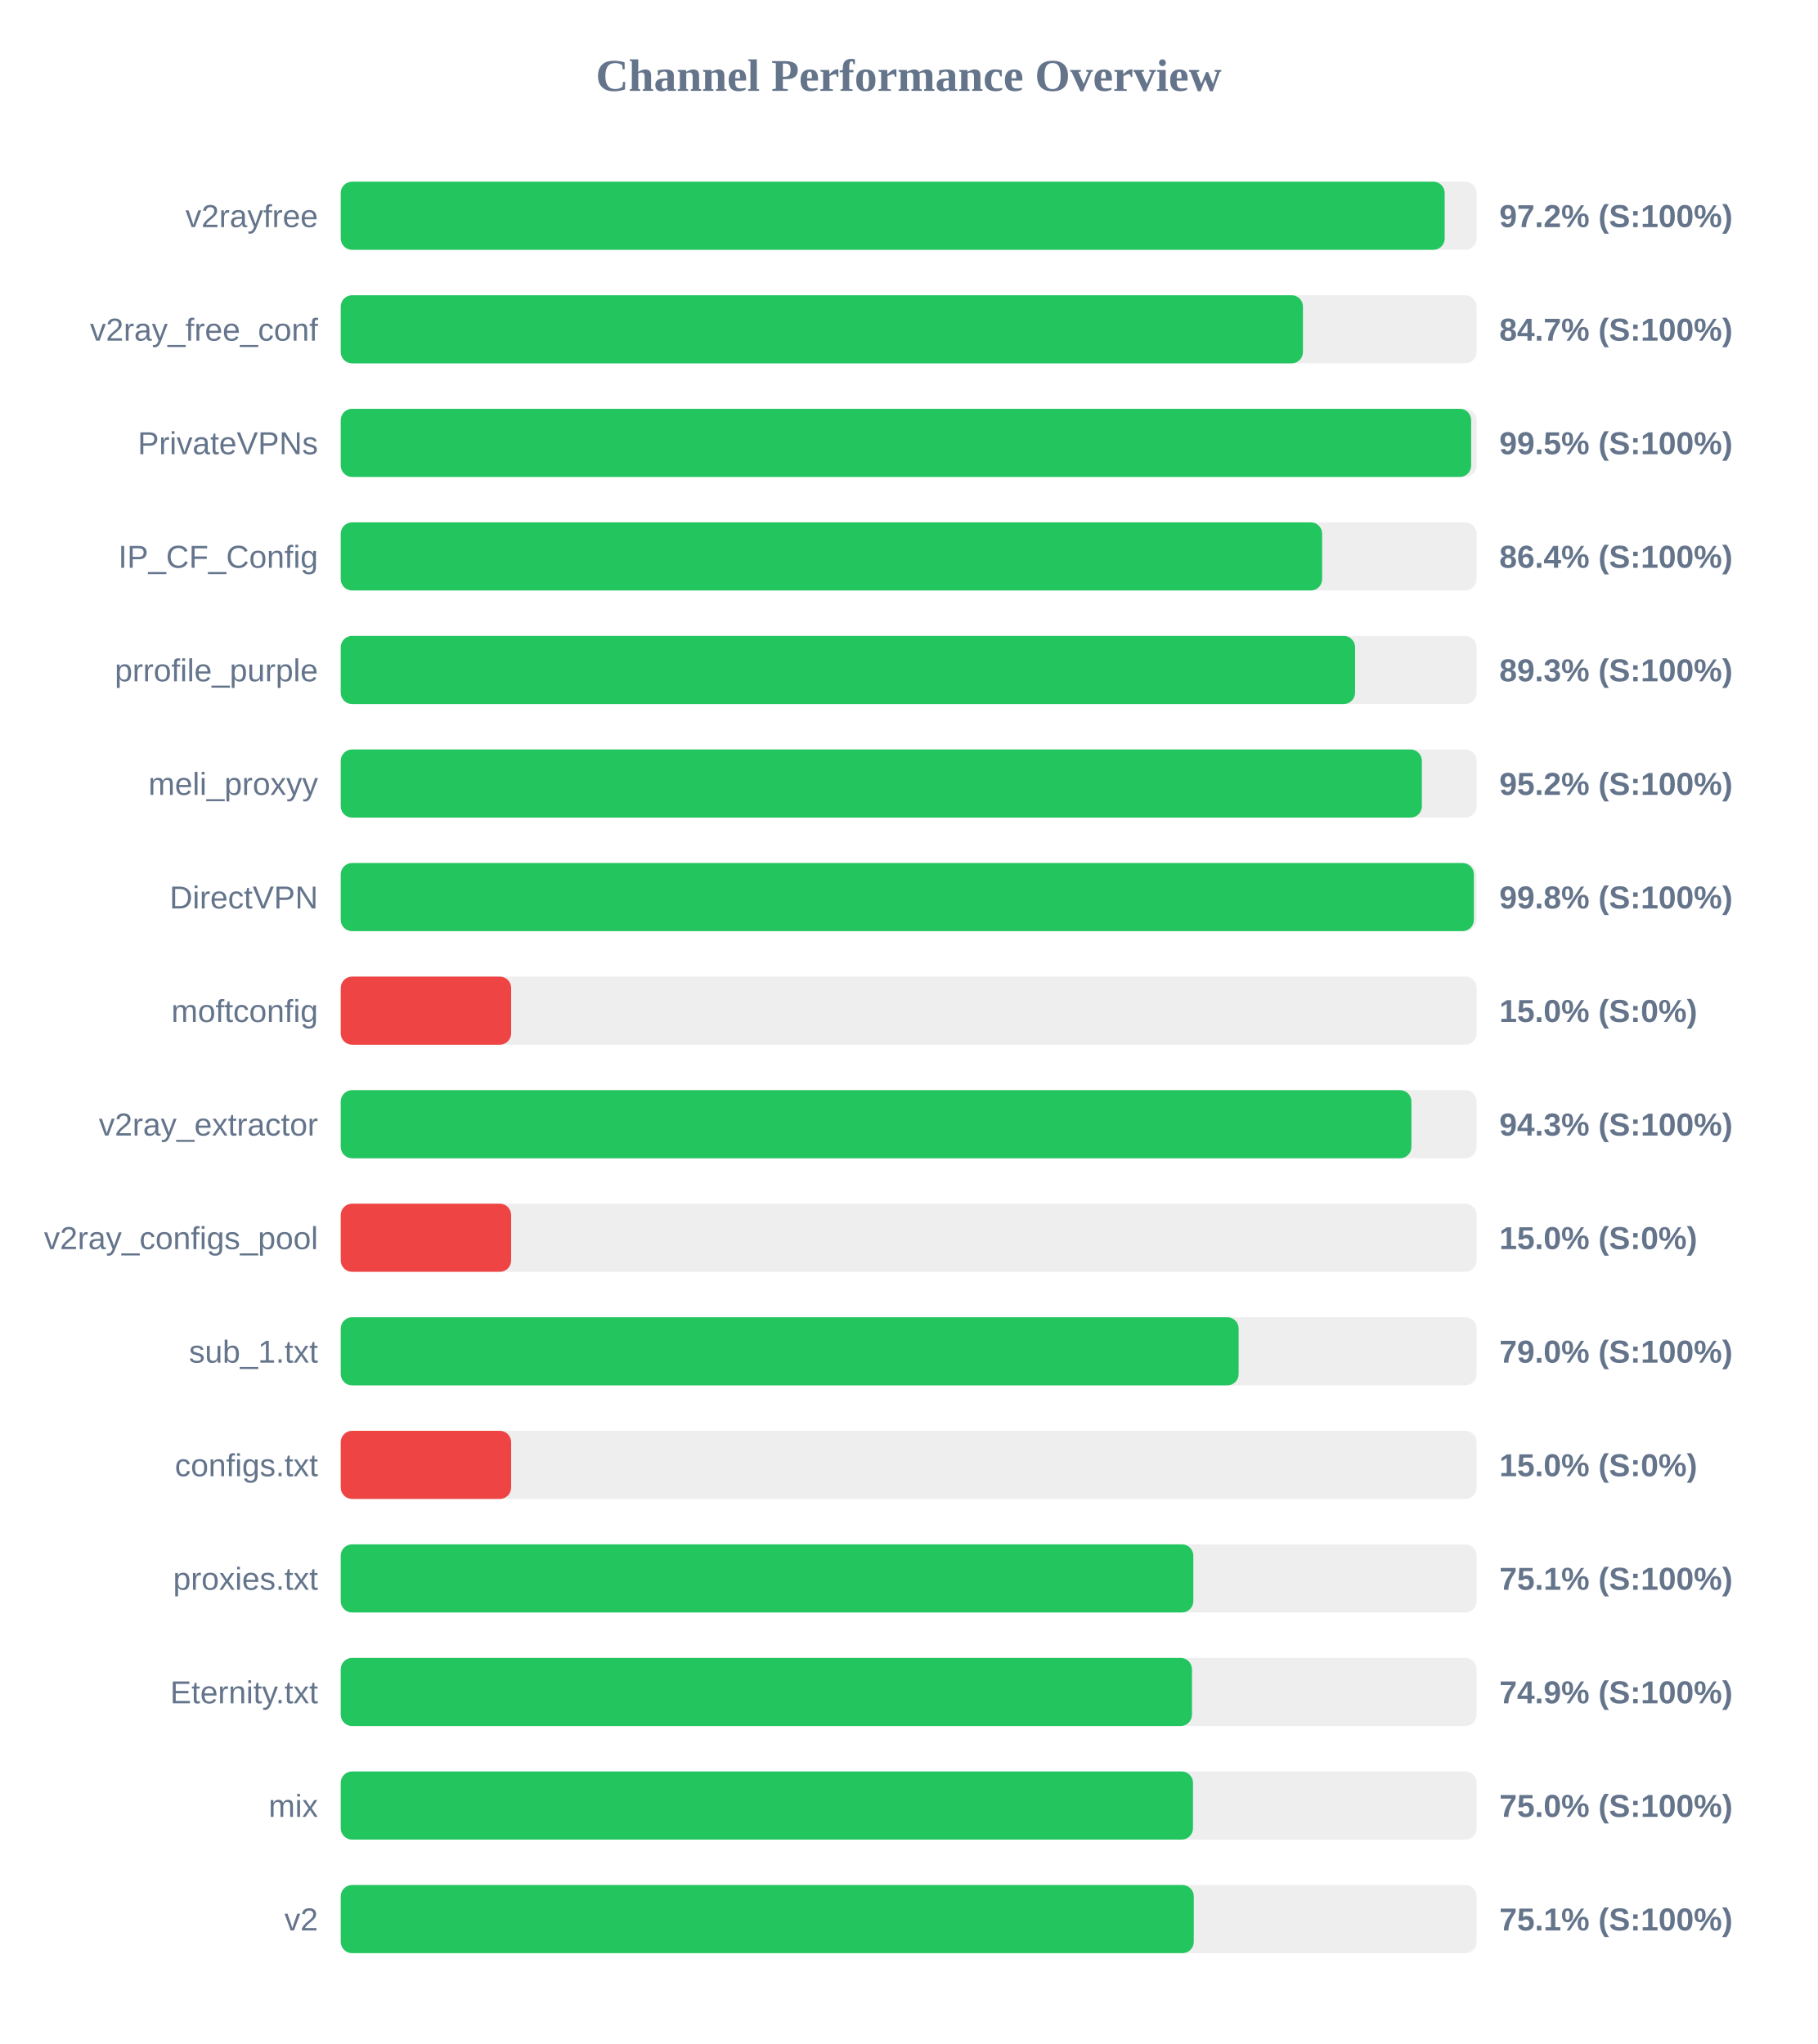
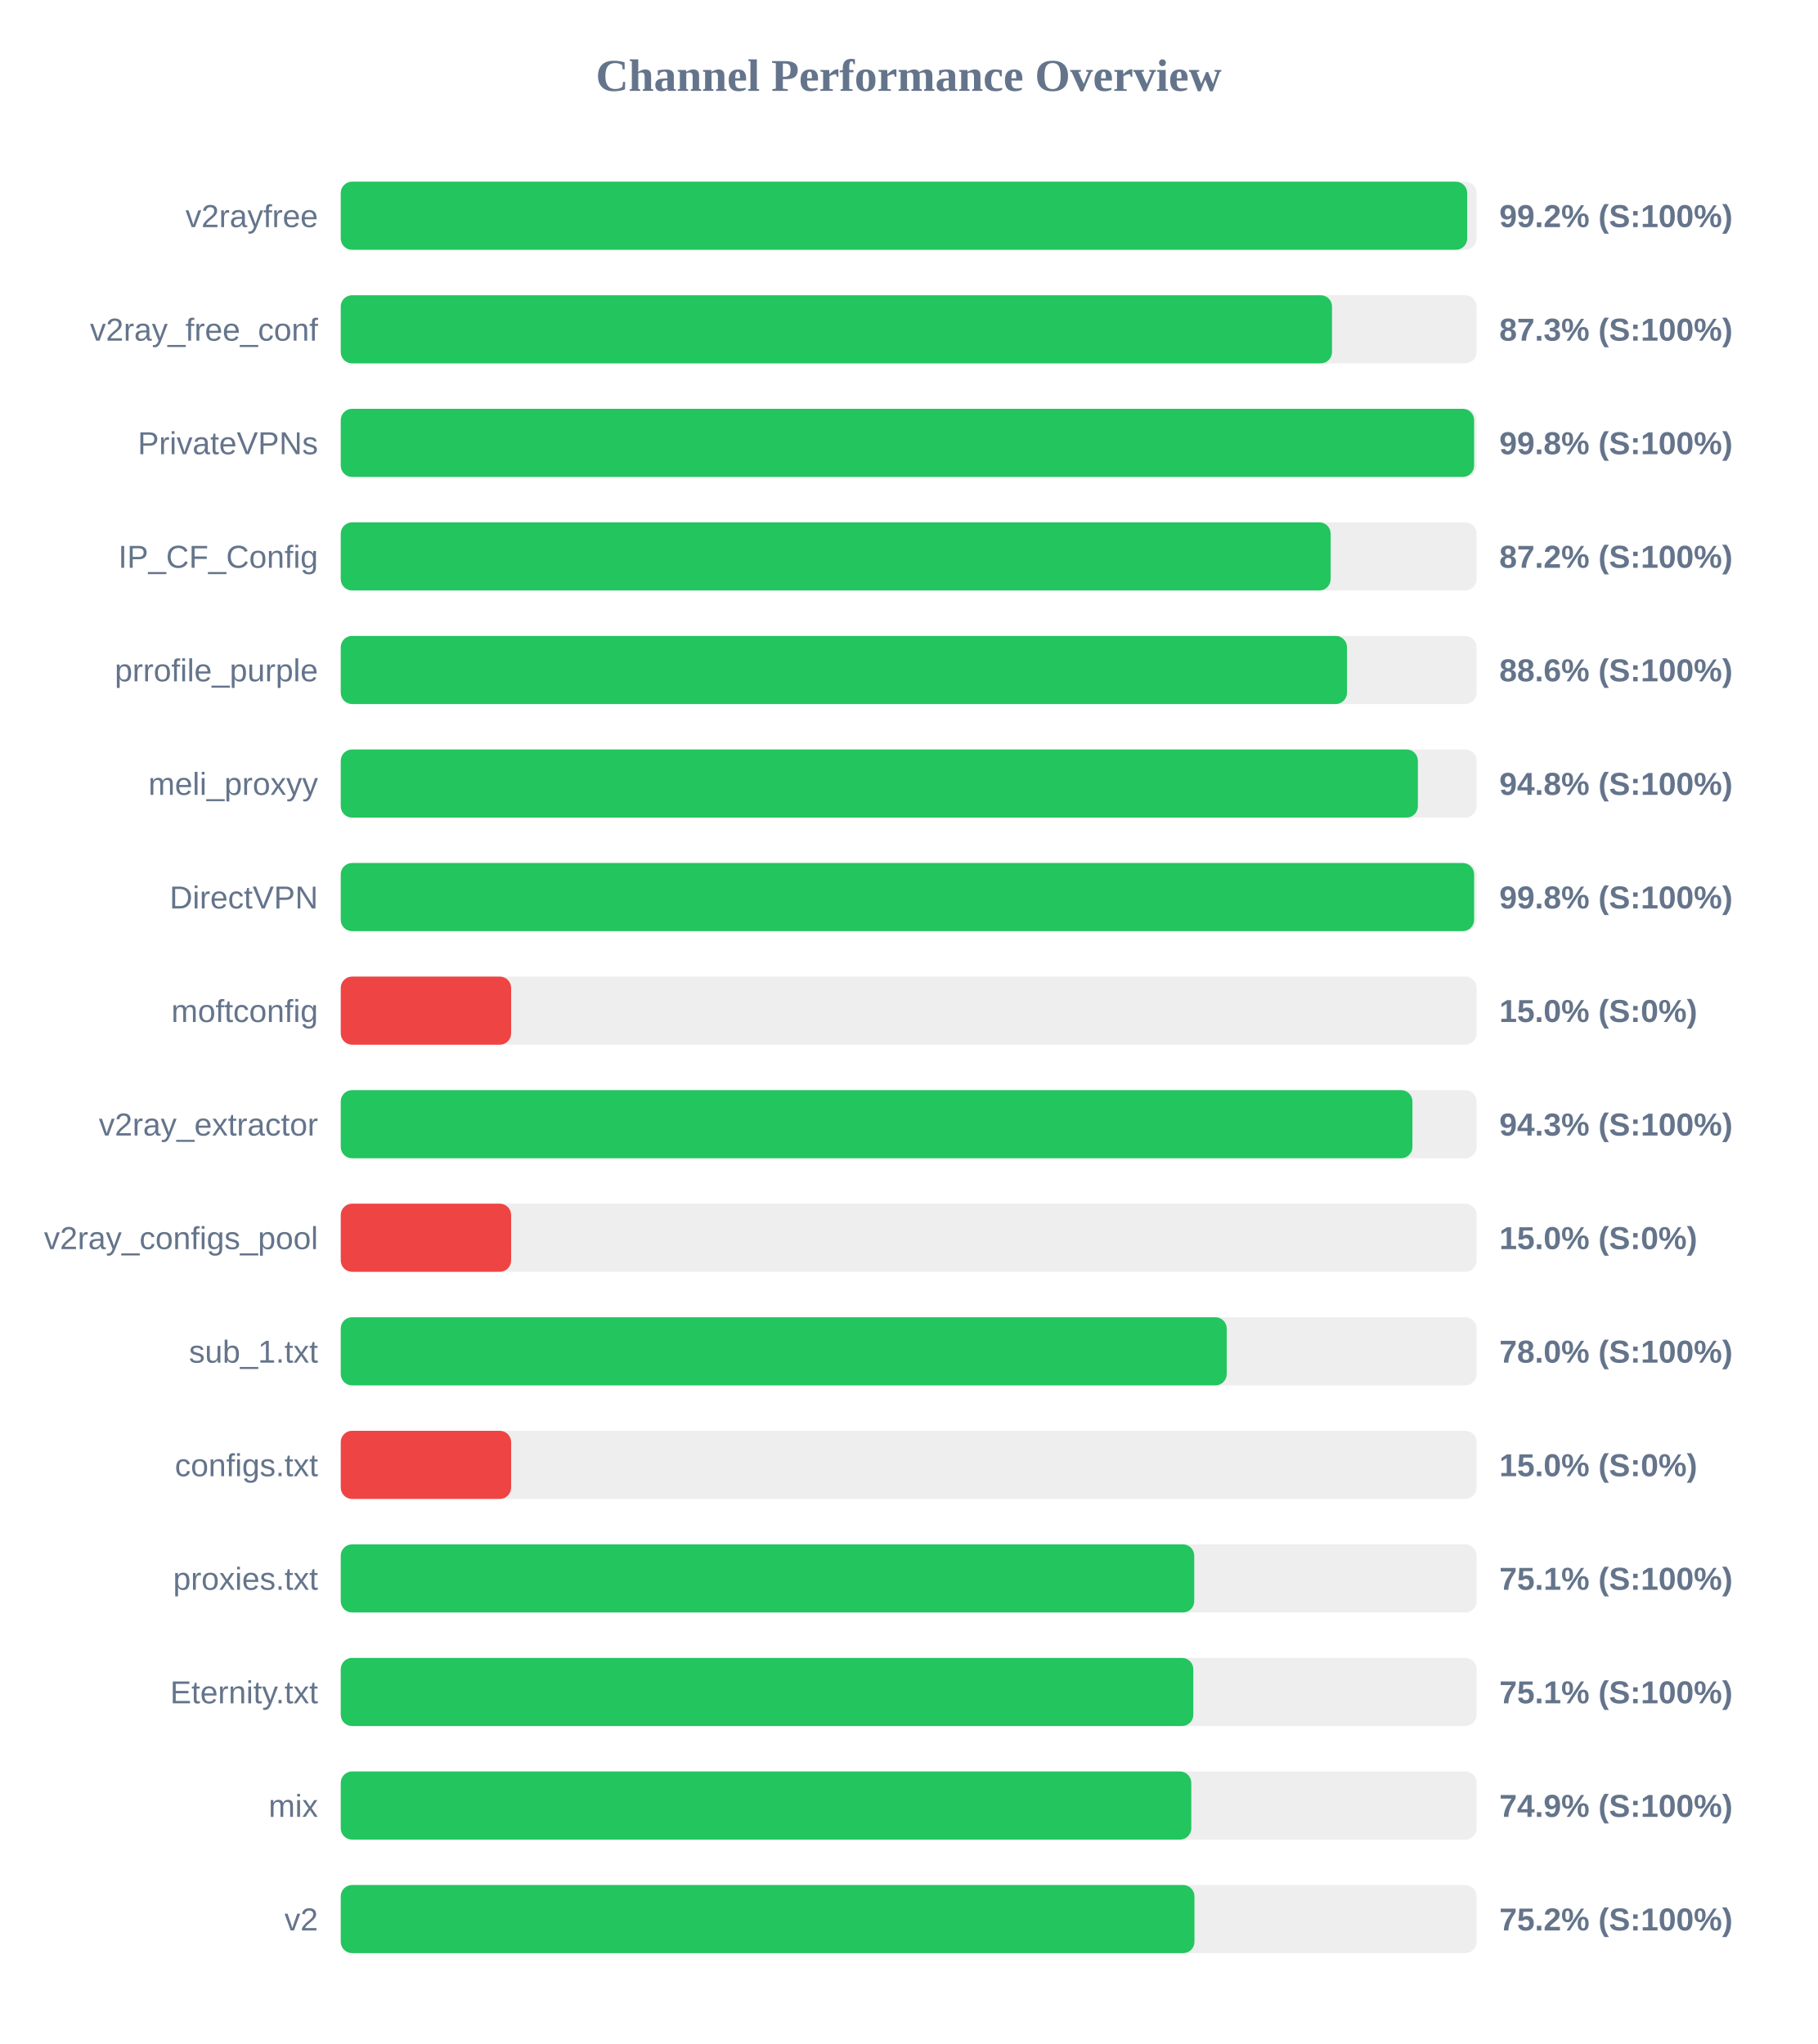
<svg xmlns="http://www.w3.org/2000/svg" width="800" height="900" version="1.1">
  <style>
        .row { font: 14px Arial; fill: #64748b; }
        .score { font: bold 14px Arial; fill: #64748b; }
    </style>
  <text x="400" y="40" text-anchor="middle" font-size="20px" font-weight="bold" fill="#64748b">Channel Performance Overview</text>
  <rect x="150" y="80" width="500" height="30" fill="#eee" rx="5" />
-   <rect x="150" y="80" width="485.95" height="30" fill="#22c55e" rx="5" />
+   <rect x="150" y="80" width="495.85" height="30" fill="#22c55e" rx="5" />
  <text x="140" y="100" text-anchor="end" class="row">v2rayfree</text>
-   <text x="660" y="100" text-anchor="start" class="score">97.2% (S:100%)</text>
+   <text x="660" y="100" text-anchor="start" class="score">99.2% (S:100%)</text>
  <rect x="150" y="130" width="500" height="30" fill="#eee" rx="5" />
-   <rect x="150" y="130" width="423.55" height="30" fill="#22c55e" rx="5" />
+   <rect x="150" y="130" width="436.35" height="30" fill="#22c55e" rx="5" />
  <text x="140" y="150" text-anchor="end" class="row">v2ray_free_conf</text>
-   <text x="660" y="150" text-anchor="start" class="score">84.7% (S:100%)</text>
+   <text x="660" y="150" text-anchor="start" class="score">87.3% (S:100%)</text>
  <rect x="150" y="180" width="500" height="30" fill="#eee" rx="5" />
-   <rect x="150" y="180" width="497.6" height="30" fill="#22c55e" rx="5" />
+   <rect x="150" y="180" width="498.9" height="30" fill="#22c55e" rx="5" />
  <text x="140" y="200" text-anchor="end" class="row">PrivateVPNs</text>
-   <text x="660" y="200" text-anchor="start" class="score">99.5% (S:100%)</text>
+   <text x="660" y="200" text-anchor="start" class="score">99.8% (S:100%)</text>
  <rect x="150" y="230" width="500" height="30" fill="#eee" rx="5" />
-   <rect x="150" y="230" width="432.0" height="30" fill="#22c55e" rx="5" />
+   <rect x="150" y="230" width="435.75" height="30" fill="#22c55e" rx="5" />
  <text x="140" y="250" text-anchor="end" class="row">IP_CF_Config</text>
-   <text x="660" y="250" text-anchor="start" class="score">86.4% (S:100%)</text>
+   <text x="660" y="250" text-anchor="start" class="score">87.2% (S:100%)</text>
  <rect x="150" y="280" width="500" height="30" fill="#eee" rx="5" />
-   <rect x="150" y="280" width="446.5" height="30" fill="#22c55e" rx="5" />
+   <rect x="150" y="280" width="442.95" height="30" fill="#22c55e" rx="5" />
  <text x="140" y="300" text-anchor="end" class="row">prrofile_purple</text>
-   <text x="660" y="300" text-anchor="start" class="score">89.3% (S:100%)</text>
+   <text x="660" y="300" text-anchor="start" class="score">88.6% (S:100%)</text>
  <rect x="150" y="330" width="500" height="30" fill="#eee" rx="5" />
-   <rect x="150" y="330" width="475.9" height="30" fill="#22c55e" rx="5" />
+   <rect x="150" y="330" width="474.15" height="30" fill="#22c55e" rx="5" />
  <text x="140" y="350" text-anchor="end" class="row">meli_proxyy</text>
-   <text x="660" y="350" text-anchor="start" class="score">95.2% (S:100%)</text>
+   <text x="660" y="350" text-anchor="start" class="score">94.8% (S:100%)</text>
  <rect x="150" y="380" width="500" height="30" fill="#eee" rx="5" />
-   <rect x="150" y="380" width="498.8" height="30" fill="#22c55e" rx="5" />
+   <rect x="150" y="380" width="498.9" height="30" fill="#22c55e" rx="5" />
  <text x="140" y="400" text-anchor="end" class="row">DirectVPN</text>
  <text x="660" y="400" text-anchor="start" class="score">99.8% (S:100%)</text>
  <rect x="150" y="430" width="500" height="30" fill="#eee" rx="5" />
  <rect x="150" y="430" width="75.0" height="30" fill="#ef4444" rx="5" />
  <text x="140" y="450" text-anchor="end" class="row">moftconfig</text>
  <text x="660" y="450" text-anchor="start" class="score">15.0% (S:0%)</text>
  <rect x="150" y="480" width="500" height="30" fill="#eee" rx="5" />
-   <rect x="150" y="480" width="471.3" height="30" fill="#22c55e" rx="5" />
+   <rect x="150" y="480" width="471.75" height="30" fill="#22c55e" rx="5" />
  <text x="140" y="500" text-anchor="end" class="row">v2ray_extractor</text>
  <text x="660" y="500" text-anchor="start" class="score">94.3% (S:100%)</text>
  <rect x="150" y="530" width="500" height="30" fill="#eee" rx="5" />
  <rect x="150" y="530" width="75.0" height="30" fill="#ef4444" rx="5" />
  <text x="140" y="550" text-anchor="end" class="row">v2ray_configs_pool</text>
  <text x="660" y="550" text-anchor="start" class="score">15.0% (S:0%)</text>
  <rect x="150" y="580" width="500" height="30" fill="#eee" rx="5" />
-   <rect x="150" y="580" width="395.25" height="30" fill="#22c55e" rx="5" />
+   <rect x="150" y="580" width="390.0" height="30" fill="#22c55e" rx="5" />
  <text x="140" y="600" text-anchor="end" class="row">sub_1.txt</text>
-   <text x="660" y="600" text-anchor="start" class="score">79.0% (S:100%)</text>
+   <text x="660" y="600" text-anchor="start" class="score">78.0% (S:100%)</text>
  <rect x="150" y="630" width="500" height="30" fill="#eee" rx="5" />
  <rect x="150" y="630" width="75.0" height="30" fill="#ef4444" rx="5" />
  <text x="140" y="650" text-anchor="end" class="row">configs.txt</text>
  <text x="660" y="650" text-anchor="start" class="score">15.0% (S:0%)</text>
  <rect x="150" y="680" width="500" height="30" fill="#eee" rx="5" />
-   <rect x="150" y="680" width="375.3" height="30" fill="#22c55e" rx="5" />
+   <rect x="150" y="680" width="375.7" height="30" fill="#22c55e" rx="5" />
  <text x="140" y="700" text-anchor="end" class="row">proxies.txt</text>
  <text x="660" y="700" text-anchor="start" class="score">75.1% (S:100%)</text>
  <rect x="150" y="730" width="500" height="30" fill="#eee" rx="5" />
-   <rect x="150" y="730" width="374.7" height="30" fill="#22c55e" rx="5" />
+   <rect x="150" y="730" width="375.3" height="30" fill="#22c55e" rx="5" />
  <text x="140" y="750" text-anchor="end" class="row">Eternity.txt</text>
-   <text x="660" y="750" text-anchor="start" class="score">74.9% (S:100%)</text>
+   <text x="660" y="750" text-anchor="start" class="score">75.1% (S:100%)</text>
  <rect x="150" y="780" width="500" height="30" fill="#eee" rx="5" />
-   <rect x="150" y="780" width="375.15" height="30" fill="#22c55e" rx="5" />
+   <rect x="150" y="780" width="374.4" height="30" fill="#22c55e" rx="5" />
  <text x="140" y="800" text-anchor="end" class="row">mix</text>
-   <text x="660" y="800" text-anchor="start" class="score">75.0% (S:100%)</text>
+   <text x="660" y="800" text-anchor="start" class="score">74.9% (S:100%)</text>
  <rect x="150" y="830" width="500" height="30" fill="#eee" rx="5" />
-   <rect x="150" y="830" width="375.5" height="30" fill="#22c55e" rx="5" />
+   <rect x="150" y="830" width="375.8" height="30" fill="#22c55e" rx="5" />
  <text x="140" y="850" text-anchor="end" class="row">v2</text>
-   <text x="660" y="850" text-anchor="start" class="score">75.1% (S:100%)</text>
+   <text x="660" y="850" text-anchor="start" class="score">75.2% (S:100%)</text>
</svg>
